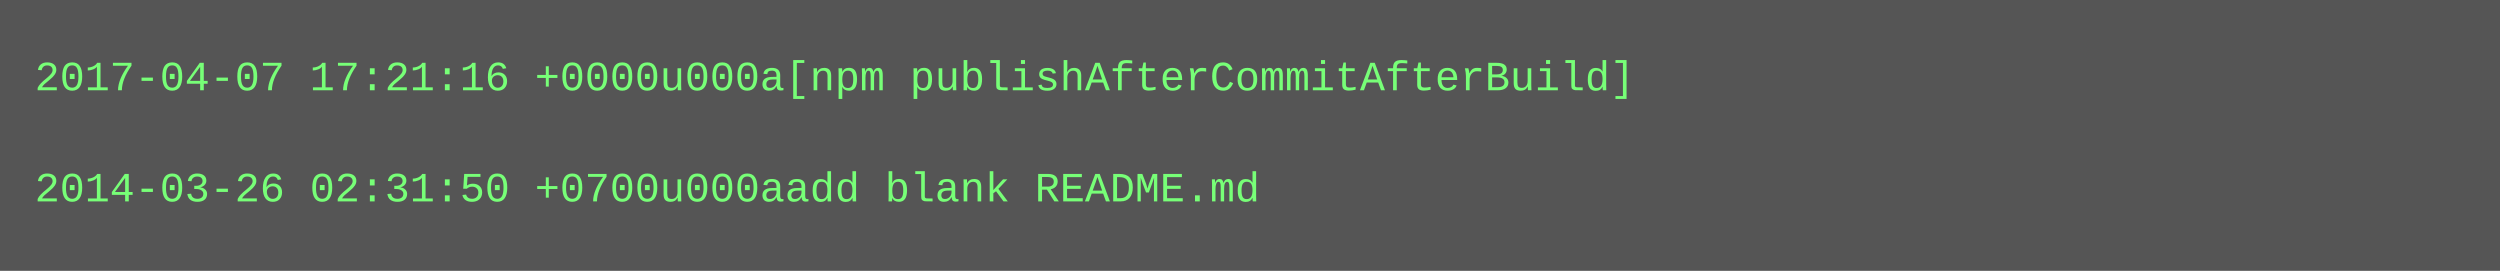
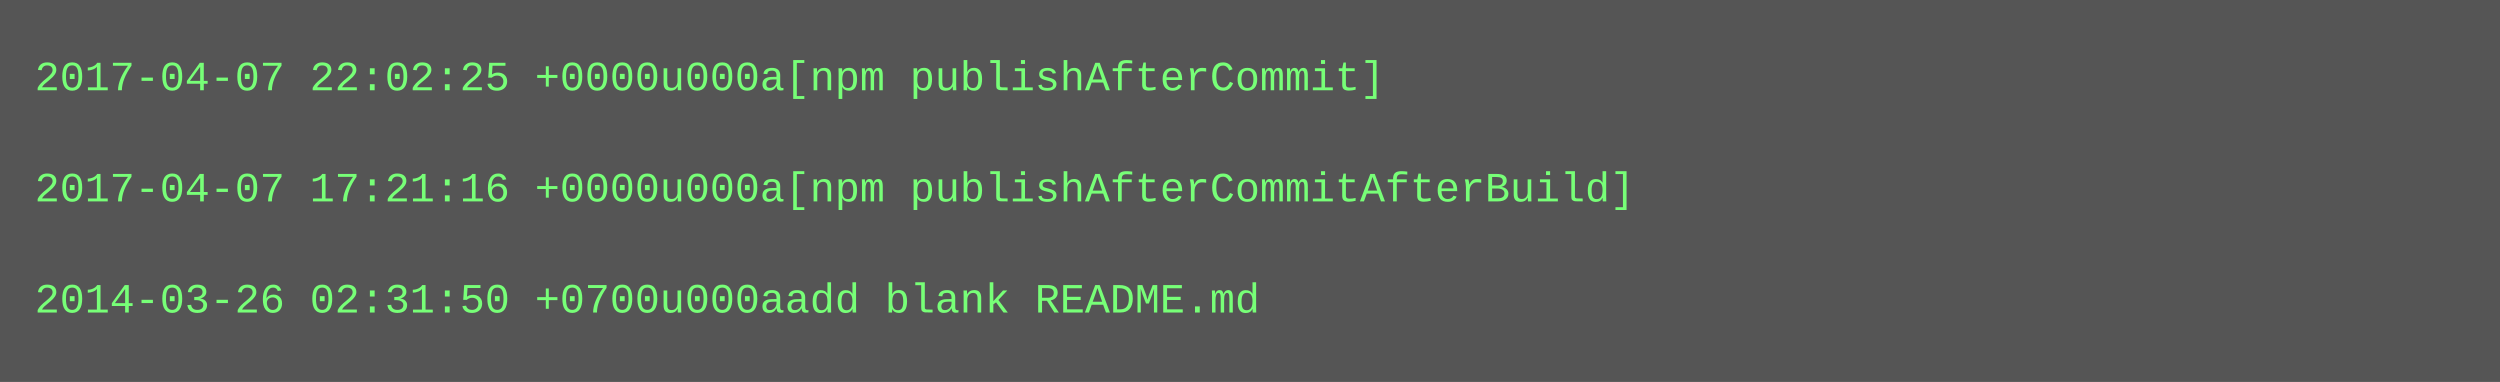
- <svg xmlns="http://www.w3.org/2000/svg" height="78" width="720">
-   <rect height="78" fill="#555" width="720" />
+ <svg xmlns="http://www.w3.org/2000/svg" height="110" width="720">
+   <rect height="110" fill="#555" width="720" />
  <text fill="#7f7" font-family="Courier New" font-size="12" xml:space="preserve">
-     <tspan x="10" y="26">2017-04-07 17:21:16 +0000u000a[npm publishAfterCommitAfterBuild]</tspan>
+     <tspan x="10" y="26">2017-04-07 22:02:25 +0000u000a[npm publishAfterCommit]</tspan>
    <tspan x="10" y="42" />
-     <tspan x="10" y="58">2014-03-26 02:31:50 +0700u000aadd blank README.md</tspan>
+     <tspan x="10" y="58">2017-04-07 17:21:16 +0000u000a[npm publishAfterCommitAfterBuild]</tspan>
+     <tspan x="10" y="74" />
+     <tspan x="10" y="90">2014-03-26 02:31:50 +0700u000aadd blank README.md</tspan>
  </text>
</svg>
